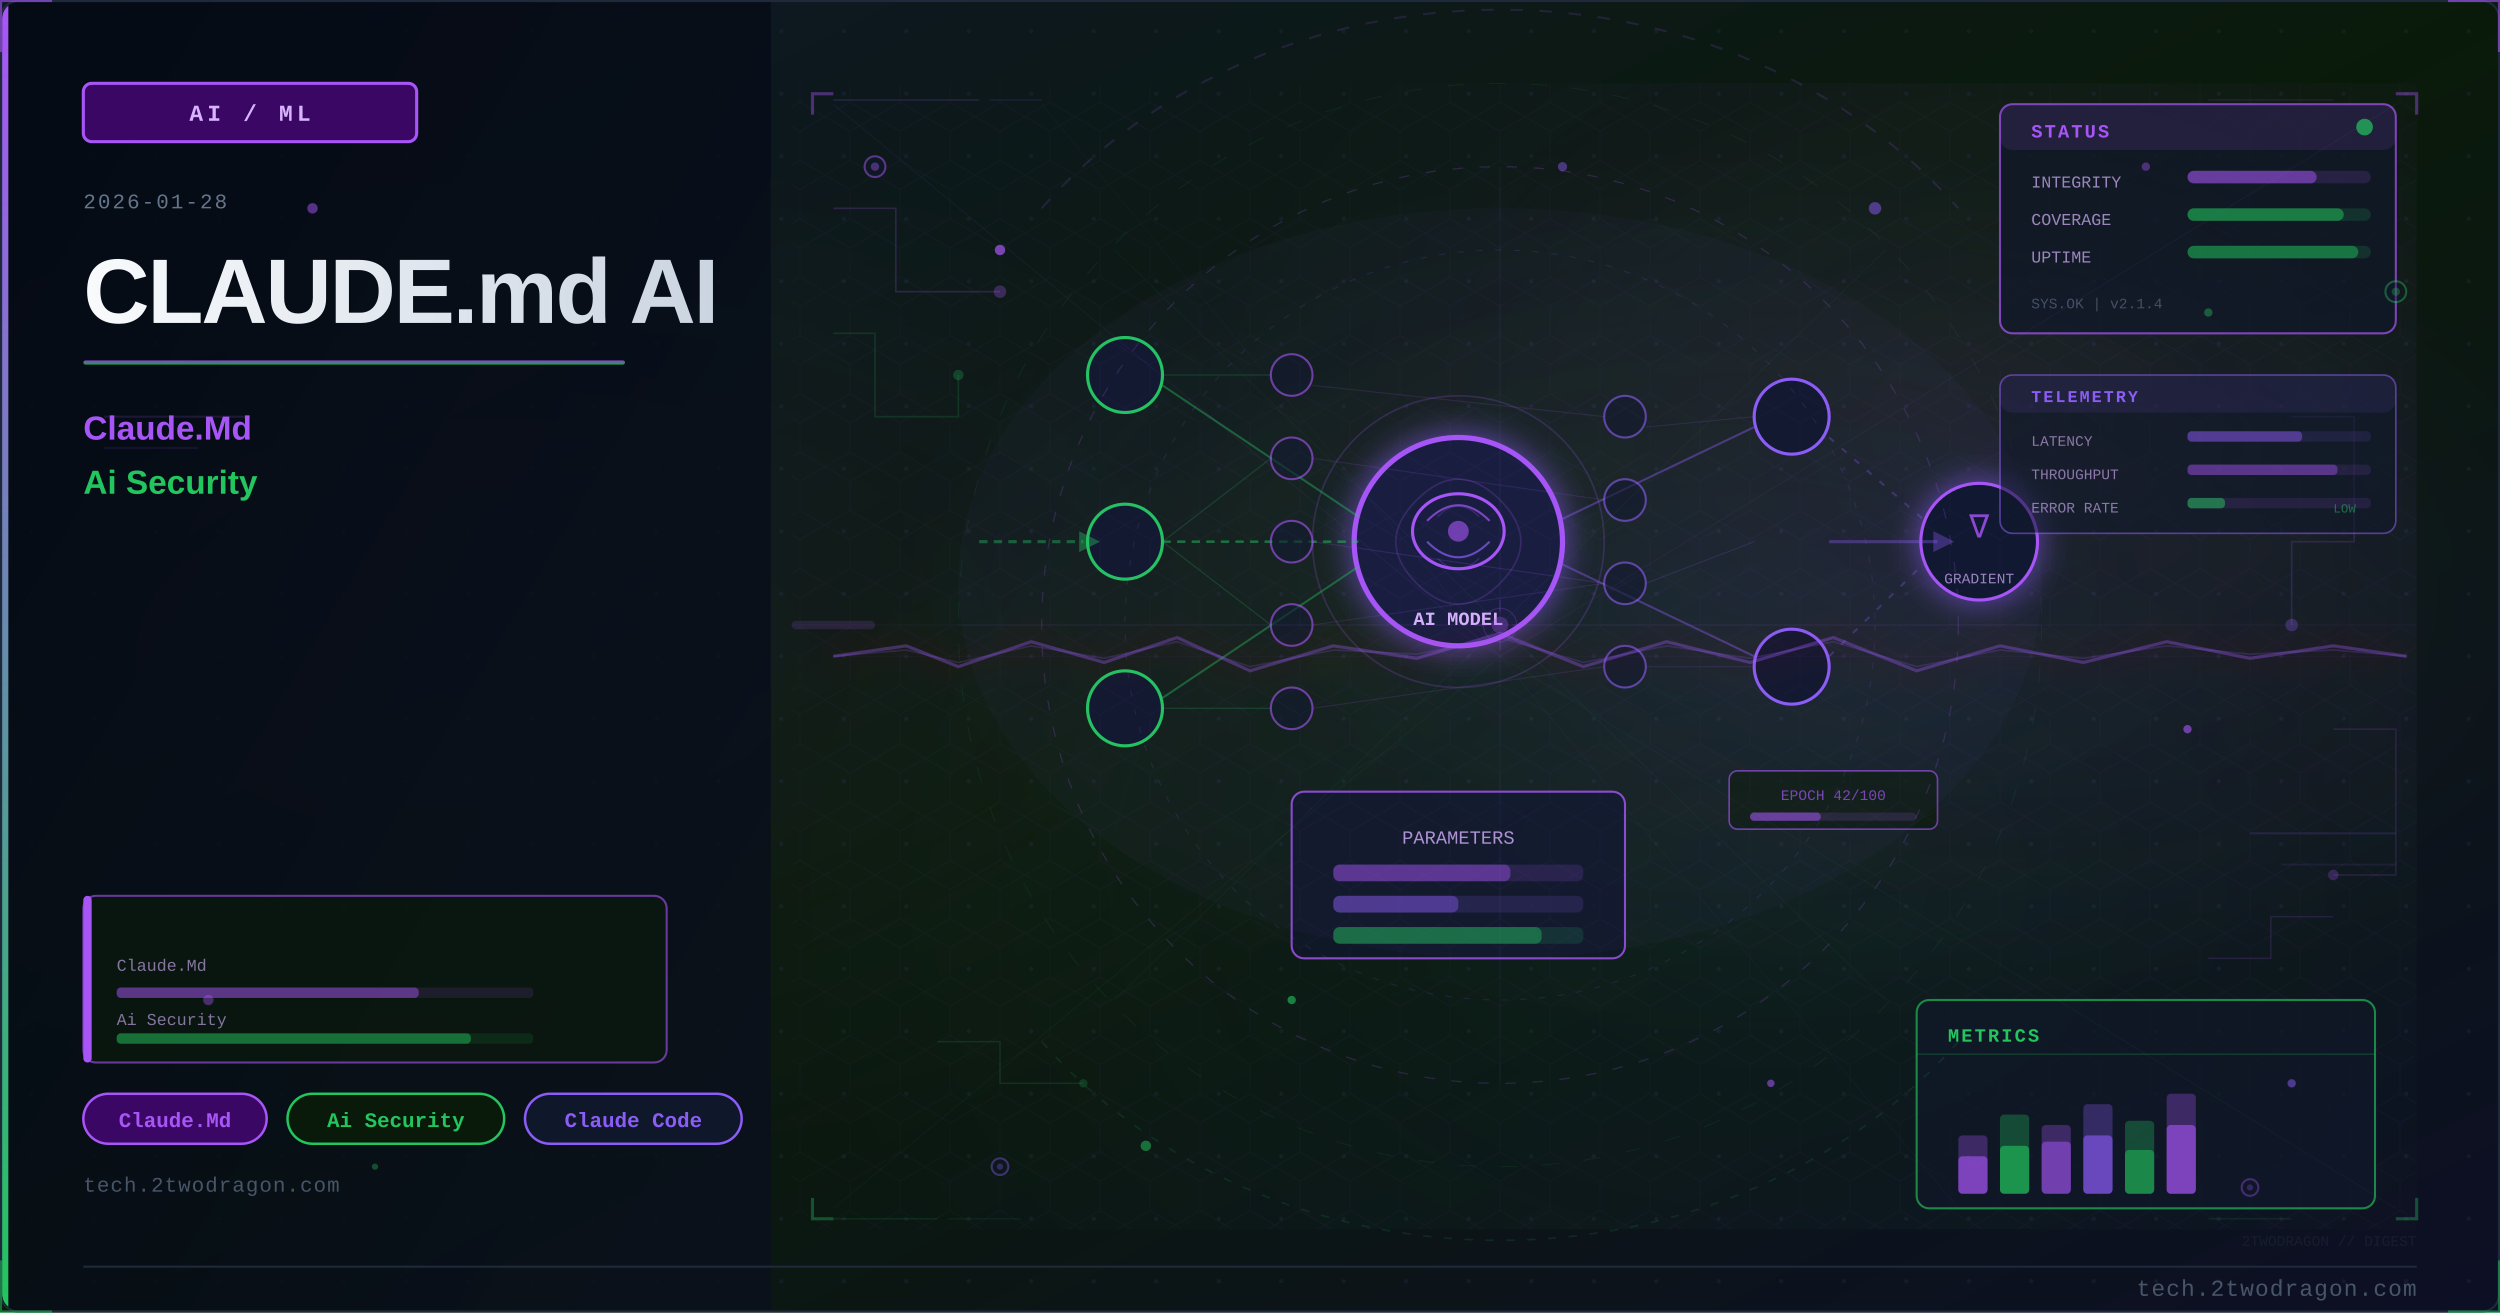
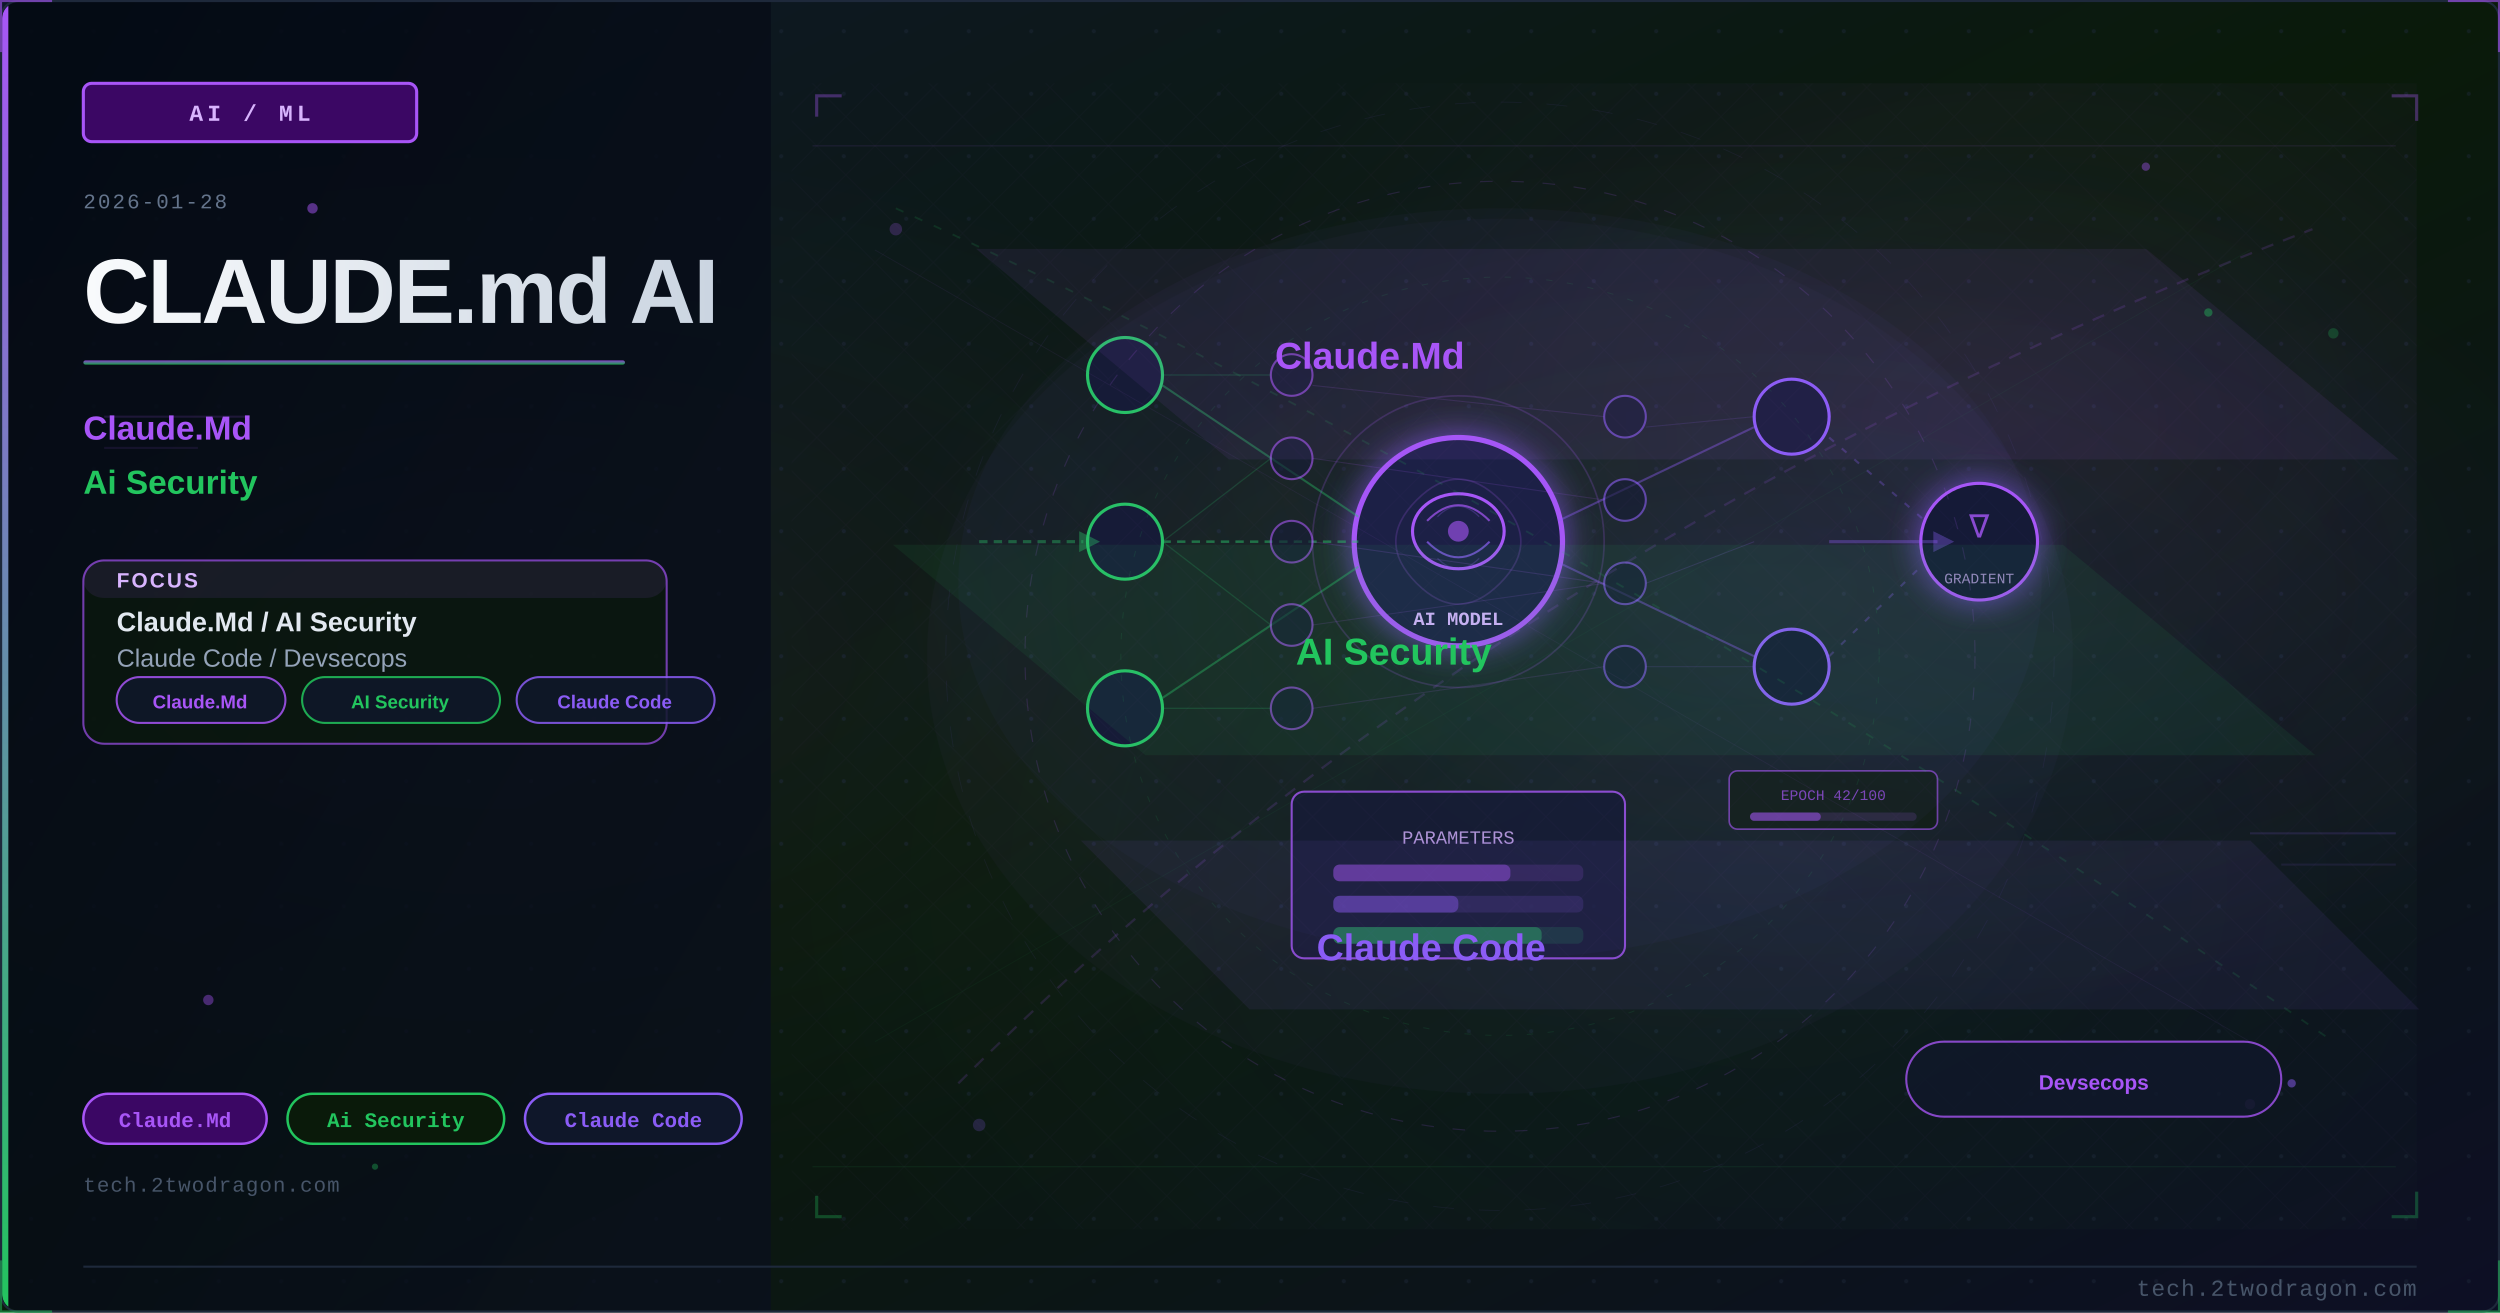
<svg xmlns="http://www.w3.org/2000/svg" viewBox="0 0 1200 630" width="1200" height="630">
  <defs>
    <linearGradient id="ubb8a40bg" x1="0%" y1="0%" x2="100%" y2="100%">
      <stop offset="0%" style="stop-color:#0f172a" />
      <stop offset="50%" style="stop-color:#0a1a0a" />
      <stop offset="100%" style="stop-color:#0d0f25" />
    </linearGradient>
    <linearGradient id="ubb8a40accent" x1="0%" y1="0%" x2="0%" y2="100%">
      <stop offset="0%" style="stop-color:#a855f7" />
      <stop offset="100%" style="stop-color:#22c55e" />
    </linearGradient>
    <linearGradient id="ubb8a40title" x1="0%" y1="0%" x2="100%" y2="0%">
      <stop offset="0%" style="stop-color:#f8fafc" />
      <stop offset="100%" style="stop-color:#cbd5e1" />
    </linearGradient>
    <linearGradient id="ubb8a40panel" x1="0%" y1="0%" x2="100%" y2="100%">
      <stop offset="0%" style="stop-color:#020810;stop-opacity:0.85" />
      <stop offset="100%" style="stop-color:#0a0f1e;stop-opacity:0.75" />
    </linearGradient>
    <radialGradient id="ubb8a40ambientL" cx="20%" cy="50%" r="40%">
      <stop offset="0%" style="stop-color:#a855f7;stop-opacity:0.06" />
      <stop offset="100%" style="stop-color:#a855f7;stop-opacity:0" />
    </radialGradient>
    <radialGradient id="ubb8a40ambientR" cx="70%" cy="45%" r="35%">
      <stop offset="0%" style="stop-color:#8b5cf6;stop-opacity:0.08" />
      <stop offset="100%" style="stop-color:#8b5cf6;stop-opacity:0" />
    </radialGradient>
    <filter id="ubb8a40glow" x="-100%" y="-100%" width="300%" height="300%">
      <feDropShadow dx="0" dy="0" stdDeviation="8" flood-color="#8b5cf6" flood-opacity="0.7" />
    </filter>
    <filter id="ubb8a40blur" x="-50%" y="-50%" width="200%" height="200%">
      <feGaussianBlur stdDeviation="12" />
    </filter>
    <filter id="ubb8a40textglow" x="-20%" y="-20%" width="140%" height="140%">
      <feDropShadow dx="0" dy="0" stdDeviation="4" flood-color="#a855f7" flood-opacity="0.5" />
    </filter>
    <filter id="ubb8a40fxGlow" x="-50%" y="-50%" width="200%" height="200%">
      <feGaussianBlur stdDeviation="6" result="b" />
      <feColorMatrix in="b" type="matrix" values="1.2 0.4 0 0 0 0.5 0.6 0 0 0 0 0 0 0 0 0 0 0 0.85 0" result="g" />
      <feMerge>
        <feMergeNode in="g" />
        <feMergeNode in="SourceGraphic" />
      </feMerge>
    </filter>
    <filter id="ubb8a40fxRed" x="-60%" y="-60%" width="220%" height="220%">
      <feGaussianBlur stdDeviation="8" result="b" />
      <feColorMatrix in="b" type="matrix" values="1.3 0 0 0 0.7 0 0 0 0 0 0 0 0 0 0 0 0 0 0.95 0" result="g" />
      <feMerge>
        <feMergeNode in="g" />
        <feMergeNode in="SourceGraphic" />
      </feMerge>
    </filter>
    <radialGradient id="ubb8a40sceneGlow1" cx="75%" cy="30%" r="50%">
      <stop offset="0%" stop-color="#a855f7" stop-opacity="0.15" />
      <stop offset="100%" stop-color="#a855f7" stop-opacity="0" />
    </radialGradient>
    <radialGradient id="ubb8a40sceneGlow2" cx="60%" cy="70%" r="60%">
      <stop offset="0%" stop-color="#22c55e" stop-opacity="0.10" />
      <stop offset="100%" stop-color="#22c55e" stop-opacity="0" />
    </radialGradient>
    <pattern id="ubb8a40dots" x="0" y="0" width="30" height="30" patternUnits="userSpaceOnUse">
      <circle cx="15" cy="15" r="1" fill="#1e293b" opacity="0.7" />
    </pattern>
    <clipPath id="ubb8a40clip">
      <rect x="1" y="1" width="1198" height="628" rx="8" ry="8" />
    </clipPath>
    <style>
      @keyframes ubb8a40floatUp { 0%{transform:translateY(0);opacity:0.9} 85%{opacity:0.5} 100%{transform:translateY(-80px);opacity:0} }
      @keyframes ubb8a40pulse { 0%,100%{opacity:0.5} 50%{opacity:1} }
      @keyframes ubb8a40crackFx { 0%,100%{stroke-opacity:0.6} 50%{stroke-opacity:1} }
      @keyframes ubb8a40glimmer { 0%{opacity:0.3} 50%{opacity:0.85} 100%{opacity:0.3} }
      @keyframes ubb8a40dash { to{stroke-dashoffset:-20} }
      @keyframes ubb8a40rotSpin { from{transform:rotate(0deg)} to{transform:rotate(360deg)} }
      .ubb8a40fa { animation: ubb8a40floatUp 3.2s ease-in infinite; }
      .ubb8a40fb { animation: ubb8a40floatUp 3.8s ease-in infinite; animation-delay:0.9s; }
      .ubb8a40fc { animation: ubb8a40floatUp 2.9s ease-in infinite; animation-delay:1.7s; }
      .ubb8a40crack { animation: ubb8a40crackFx 1.9s ease-in-out infinite; }
      .ubb8a40blink { animation: ubb8a40pulse 2.2s ease-in-out infinite; }
    </style>
  </defs>
  <rect width="1200" height="630" fill="url(#ubb8a40bg)" />
  <g clip-path="url(#ubb8a40clip)">
    <rect width="1200" height="630" fill="url(#ubb8a40dots)" opacity="0.6" />
    <rect width="1200" height="630" fill="url(#ubb8a40ambientL)" />
    <rect width="1200" height="630" fill="url(#ubb8a40ambientR)" />
    <rect x="0" y="0" width="370" height="630" fill="url(#ubb8a40panel)" />
    <rect x="0" y="0" width="4" height="630" fill="url(#ubb8a40accent)" />
    <rect x="40" y="40" width="160" height="28" rx="4" fill="#3b0764" stroke="#a855f7" stroke-width="1.5" />
    <text x="120" y="58" font-family="Courier New, monospace" font-size="11" fill="#d8b4fe" text-anchor="middle" letter-spacing="2" font-weight="bold">AI / ML</text>
    <text x="40" y="100" font-family="Courier New, monospace" font-size="10" fill="#64748b" letter-spacing="1">2026-01-28</text>
    <text x="40" y="155" font-family="Segoe UI, Arial, sans-serif" font-size="44" fill="url(#ubb8a40title)" font-weight="700" letter-spacing="-1">CLAUDE.md AI</text>
    <rect x="40" y="173" width="260" height="2" rx="1" fill="url(#ubb8a40accent)" opacity="0.8" />
    <text x="40" y="211" font-family="Segoe UI, Arial, sans-serif" font-size="16" fill="#a855f7" font-weight="600">Claude.Md</text>
    <text x="40" y="237" font-family="Segoe UI, Arial, sans-serif" font-size="16" fill="#22c55e" font-weight="600">Ai Security</text>
+     <rect x="40" y="269" width="280" height="88" rx="10" fill="#0a1a0a" stroke="#a855f7" stroke-width="1" opacity="0.66" />
+     <rect x="40" y="269" width="280" height="18" rx="10" fill="#a855f7" opacity="0.10" />
+     <text x="56" y="282" font-family="Segoe UI, Arial, sans-serif" font-size="10" fill="#d8b4fe" font-weight="700" letter-spacing="1">FOCUS</text>
+     <text x="56" y="303" font-family="Segoe UI, Arial, sans-serif" font-size="13" fill="#e2e8f0" font-weight="600">Claude.Md / AI Security</text>
+     <text x="56" y="320" font-family="Segoe UI, Arial, sans-serif" font-size="12" fill="#94a3b8">Claude Code / Devsecops</text>
+     <rect x="56" y="325" width="81" height="22" rx="11" fill="#0f172a" stroke="#a855f7" stroke-width="1" opacity="0.85" />
+     <text x="96" y="340" font-family="Segoe UI, Arial, sans-serif" font-size="9" fill="#a855f7" text-anchor="middle" font-weight="600">Claude.Md</text>
+     <rect x="145" y="325" width="95" height="22" rx="11" fill="#0f172a" stroke="#22c55e" stroke-width="1" opacity="0.85" />
+     <text x="192" y="340" font-family="Segoe UI, Arial, sans-serif" font-size="9" fill="#22c55e" text-anchor="middle" font-weight="600">AI Security</text>
+     <rect x="248" y="325" width="95" height="22" rx="11" fill="#0f172a" stroke="#8b5cf6" stroke-width="1" opacity="0.85" />
+     <text x="295" y="340" font-family="Segoe UI, Arial, sans-serif" font-size="9" fill="#8b5cf6" text-anchor="middle" font-weight="600">Claude Code</text>
    <rect x="40" y="525" width="88" height="24" rx="12" fill="#3b0764" stroke="#a855f7" stroke-width="1.2" />
    <text x="84" y="541" font-family="Courier New, monospace" font-size="10" fill="#a855f7" text-anchor="middle" font-weight="bold">Claude.Md</text>
    <rect x="138" y="525" width="104" height="24" rx="12" fill="#0a1a0a" stroke="#22c55e" stroke-width="1.2" />
    <text x="190" y="541" font-family="Courier New, monospace" font-size="10" fill="#22c55e" text-anchor="middle" font-weight="bold">Ai Security</text>
    <rect x="252" y="525" width="104" height="24" rx="12" fill="#0f172a" stroke="#8b5cf6" stroke-width="1.2" />
    <text x="304" y="541" font-family="Courier New, monospace" font-size="10" fill="#8b5cf6" text-anchor="middle" font-weight="bold">Claude Code</text>
    <text x="40" y="572" font-family="Courier New, monospace" font-size="10" fill="#475569" letter-spacing="0.5">tech.2twodragon.com</text>
    <rect x="380" y="40" width="780" height="550" fill="url(#ubb8a40sceneGlow1)" opacity="0.6" />
    <rect x="380" y="40" width="780" height="550" fill="url(#ubb8a40sceneGlow2)" opacity="0.5" />
    <g filter="url(#ubb8a40glow)">
      <circle cx="700" cy="260" r="50" fill="#0f172a" stroke="#a855f7" stroke-width="2.5" />
      <circle cx="700" cy="260" r="50" fill="#8b5cf6" opacity="0.08" />
    </g>
    <ellipse cx="700" cy="255" rx="22" ry="18" fill="none" stroke="#a855f7" stroke-width="1.5" />
    <path d="M685 250 Q700 235 715 250" fill="none" stroke="#a855f7" stroke-width="1" opacity="0.7" />
    <path d="M685 260 Q700 275 715 260" fill="none" stroke="#8b5cf6" stroke-width="1" opacity="0.7" />
    <circle cx="700" cy="255" r="5" fill="#a855f7" opacity="0.6" />
    <text x="700" y="300" font-family="Courier New, monospace" font-size="9" fill="#d8b4fe" text-anchor="middle" font-weight="bold">AI MODEL</text>
    <circle cx="540" cy="180" r="18" fill="#0f172a" stroke="#22c55e" stroke-width="1.5" />
    <circle cx="540" cy="260" r="18" fill="#0f172a" stroke="#22c55e" stroke-width="1.5" />
    <circle cx="540" cy="340" r="18" fill="#0f172a" stroke="#22c55e" stroke-width="1.5" />
    <circle cx="860" cy="200" r="18" fill="#0f172a" stroke="#8b5cf6" stroke-width="1.5" />
    <circle cx="860" cy="320" r="18" fill="#0f172a" stroke="#8b5cf6" stroke-width="1.5" />
    <line x1="558" y1="185" x2="652" y2="248" stroke="#22c55e" stroke-width="1" opacity="0.4" />
    <line x1="558" y1="260" x2="652" y2="260" stroke="#22c55e" stroke-width="1.2" opacity="0.5" stroke-dasharray="4 3" style="animation: ubb8a40dash 2s linear infinite" />
    <line x1="558" y1="335" x2="652" y2="272" stroke="#22c55e" stroke-width="1" opacity="0.4" />
    <line x1="748" y1="250" x2="842" y2="205" stroke="#8b5cf6" stroke-width="1" opacity="0.4" />
    <line x1="748" y1="270" x2="842" y2="315" stroke="#8b5cf6" stroke-width="1" opacity="0.4" />
    <rect x="620" y="380" width="160" height="80" rx="6" fill="#0f172a" stroke="#a855f7" stroke-width="1" opacity="0.8" />
    <text x="700" y="405" font-family="Courier New, monospace" font-size="9" fill="#d8b4fe" text-anchor="middle" opacity="0.8">PARAMETERS</text>
    <rect x="640" y="415" width="120" height="8" rx="3" fill="#a855f7" opacity="0.15" />
    <rect x="640" y="415" width="85" height="8" rx="3" fill="#a855f7" opacity="0.4" />
    <rect x="640" y="430" width="120" height="8" rx="3" fill="#8b5cf6" opacity="0.15" />
    <rect x="640" y="430" width="60" height="8" rx="3" fill="#8b5cf6" opacity="0.4" />
    <rect x="640" y="445" width="120" height="8" rx="3" fill="#22c55e" opacity="0.15" />
    <rect x="640" y="445" width="100" height="8" rx="3" fill="#22c55e" opacity="0.4" />
    <g filter="url(#ubb8a40glow)">
      <circle cx="950" cy="260" r="28" fill="#0f172a" stroke="#a855f7" stroke-width="1.5" />
    </g>
    <text x="950" y="258" font-family="Courier New, monospace" font-size="16" fill="#a855f7" text-anchor="middle" opacity="0.8">∇</text>
    <text x="950" y="280" font-family="Courier New, monospace" font-size="7" fill="#d8b4fe" text-anchor="middle" opacity="0.7">GRADIENT</text>
    <line x1="878" y1="210" x2="924" y2="250" stroke="#8b5cf6" stroke-width="1" opacity="0.3" stroke-dasharray="3 5" />
    <line x1="878" y1="315" x2="924" y2="270" stroke="#8b5cf6" stroke-width="1" opacity="0.3" stroke-dasharray="3 5" />
    <circle cx="620" cy="180" r="10" fill="#0f172a" stroke="#a855f7" stroke-width="1" opacity="0.6" />
    <circle cx="620" cy="220" r="10" fill="#0f172a" stroke="#a855f7" stroke-width="1" opacity="0.6" />
    <circle cx="620" cy="260" r="10" fill="#0f172a" stroke="#a855f7" stroke-width="1" opacity="0.6" />
    <circle cx="620" cy="300" r="10" fill="#0f172a" stroke="#a855f7" stroke-width="1" opacity="0.6" />
    <circle cx="620" cy="340" r="10" fill="#0f172a" stroke="#a855f7" stroke-width="1" opacity="0.6" />
    <circle cx="780" cy="200" r="10" fill="#0f172a" stroke="#8b5cf6" stroke-width="1" opacity="0.6" />
    <circle cx="780" cy="240" r="10" fill="#0f172a" stroke="#8b5cf6" stroke-width="1" opacity="0.6" />
    <circle cx="780" cy="280" r="10" fill="#0f172a" stroke="#8b5cf6" stroke-width="1" opacity="0.6" />
    <circle cx="780" cy="320" r="10" fill="#0f172a" stroke="#8b5cf6" stroke-width="1" opacity="0.6" />
    <line x1="558" y1="180" x2="610" y2="180" stroke="#22c55e" stroke-width="0.6" opacity="0.2" />
    <line x1="558" y1="260" x2="610" y2="220" stroke="#22c55e" stroke-width="0.6" opacity="0.2" />
    <line x1="558" y1="260" x2="610" y2="300" stroke="#22c55e" stroke-width="0.6" opacity="0.2" />
    <line x1="558" y1="340" x2="610" y2="340" stroke="#22c55e" stroke-width="0.6" opacity="0.2" />
    <line x1="630" y1="185" x2="770" y2="200" stroke="#a855f7" stroke-width="0.5" opacity="0.15" />
    <line x1="630" y1="220" x2="770" y2="240" stroke="#a855f7" stroke-width="0.5" opacity="0.15" />
    <line x1="630" y1="260" x2="770" y2="280" stroke="#a855f7" stroke-width="0.5" opacity="0.18" />
    <line x1="630" y1="300" x2="770" y2="280" stroke="#a855f7" stroke-width="0.5" opacity="0.15" />
    <line x1="630" y1="340" x2="770" y2="320" stroke="#a855f7" stroke-width="0.5" opacity="0.15" />
    <line x1="790" y1="205" x2="842" y2="200" stroke="#8b5cf6" stroke-width="0.5" opacity="0.15" />
    <line x1="790" y1="280" x2="842" y2="260" stroke="#8b5cf6" stroke-width="0.5" opacity="0.18" />
    <line x1="790" y1="320" x2="842" y2="320" stroke="#8b5cf6" stroke-width="0.5" opacity="0.15" />
    <path d="M 680 240 Q 700 220 720 240 Q 740 260 720 280 Q 700 300 680 280 Q 660 260 680 240" fill="none" stroke="#a855f7" stroke-width="0.8" opacity="0.2" />
    <path d="M 690 248 Q 700 238 710 248" fill="none" stroke="#8b5cf6" stroke-width="0.6" opacity="0.25" />
    <path d="M 690 268 Q 700 278 710 268" fill="none" stroke="#8b5cf6" stroke-width="0.6" opacity="0.25" />
    <path d="M 470 260 L 520 260" fill="none" stroke="#22c55e" stroke-width="1.5" opacity="0.4" stroke-dasharray="4 3" style="animation: ubb8a40dash 2s linear infinite" />
    <polygon points="518,255 528,260 518,265" fill="#22c55e" opacity="0.4" />
    <path d="M 878 260 L 930 260" fill="none" stroke="#8b5cf6" stroke-width="1.5" opacity="0.35" />
    <polygon points="928,255 938,260 928,265" fill="#8b5cf6" opacity="0.35" />
    <rect x="830" y="370" width="100" height="28" rx="4" fill="#0a1a0a" stroke="#a855f7" stroke-width="0.8" opacity="0.6" />
    <text x="880" y="384" font-family="Courier New, monospace" font-size="7" fill="#a855f7" text-anchor="middle" opacity="0.7">EPOCH 42/100</text>
    <rect x="840" y="390" width="80" height="4" rx="2" fill="#a855f7" opacity="0.15" />
    <rect x="840" y="390" width="34" height="4" rx="2" fill="#a855f7" opacity="0.5" />
    <circle cx="700" cy="260" r="70" fill="none" stroke="#a855f7" stroke-width="0.8" opacity="0.2" style="animation: ubb8a40pulse 3s ease-in-out infinite" />
    <ellipse cx="720" cy="280" rx="260" ry="180" fill="#8b5cf6" opacity="0.035" />
    <defs>
-       <pattern id="ubb8a40hex" x="0" y="0" width="24" height="28" patternUnits="userSpaceOnUse">
-         <polygon points="12,0 24,7 24,21 12,28 0,21 0,7" fill="none" stroke="#a855f7" stroke-width="0.4" opacity="0.15" />
+       <pattern id="ubb8a40mesh" x="0" y="0" width="28" height="28" patternUnits="userSpaceOnUse">
+         <path d="M 0 14 L 14 0 L 28 14 L 14 28 Z" fill="none" stroke="#a855f7" stroke-width="0.35" opacity="0.12" />
      </pattern>
    </defs>
-     <rect x="380" y="40" width="780" height="550" fill="url(#ubb8a40hex)" opacity="0.35" />
-     <circle cx="720" cy="300" r="220" fill="none" stroke="#a855f7" stroke-width="0.6" stroke-dasharray="5 8" opacity="0.2" />
-     <circle cx="720" cy="300" r="180" fill="none" stroke="#8b5cf6" stroke-width="0.5" stroke-dasharray="3 6" opacity="0.15" />
-     <circle cx="720" cy="300" r="260" fill="none" stroke="#22c55e" stroke-width="0.4" stroke-dasharray="8 12" opacity="0.1" />
-     <line x1="720" y1="80" x2="720" y2="520" stroke="#a855f7" stroke-width="0.3" opacity="0.1" />
-     <line x1="460" y1="300" x2="980" y2="300" stroke="#a855f7" stroke-width="0.3" opacity="0.1" />
-     <line x1="535" y1="120" x2="905" y2="480" stroke="#22c55e" stroke-width="0.3" opacity="0.08" />
-     <line x1="905" y1="120" x2="535" y2="480" stroke="#22c55e" stroke-width="0.3" opacity="0.08" />
-     <rect x="960" y="50" width="190" height="110" rx="6" fill="#0f172a" stroke="#a855f7" stroke-width="1" opacity="0.7" />
-     <rect x="960" y="50" width="190" height="22" rx="6" fill="#a855f7" opacity="0.12" />
-     <text x="975" y="66" font-family="Courier New, monospace" font-size="9" fill="#a855f7" font-weight="bold" letter-spacing="1">STATUS</text>
-     <circle cx="1135" cy="61" r="4" fill="#22c55e" opacity="0.7" style="animation: ubb8a40pulse 2s ease-in-out infinite" />
-     <text x="975" y="90" font-family="Courier New, monospace" font-size="8" fill="#d8b4fe" opacity="0.7">INTEGRITY</text>
-     <rect x="1050" y="82" width="88" height="6" rx="3" fill="#a855f7" opacity="0.15" />
-     <rect x="1050" y="82" width="62" height="6" rx="3" fill="#a855f7" opacity="0.5" />
-     <text x="975" y="108" font-family="Courier New, monospace" font-size="8" fill="#d8b4fe" opacity="0.7">COVERAGE</text>
-     <rect x="1050" y="100" width="88" height="6" rx="3" fill="#22c55e" opacity="0.15" />
-     <rect x="1050" y="100" width="75" height="6" rx="3" fill="#22c55e" opacity="0.5" />
-     <text x="975" y="126" font-family="Courier New, monospace" font-size="8" fill="#d8b4fe" opacity="0.7">UPTIME</text>
-     <rect x="1050" y="118" width="88" height="6" rx="3" fill="#22c55e" opacity="0.15" />
-     <rect x="1050" y="118" width="82" height="6" rx="3" fill="#22c55e" opacity="0.45" />
-     <text x="975" y="148" font-family="Courier New, monospace" font-size="7" fill="#64748b" opacity="0.6">SYS.OK | v2.1.4</text>
-     <rect x="920" y="480" width="220" height="100" rx="6" fill="#0f172a" stroke="#22c55e" stroke-width="1" opacity="0.65" />
-     <text x="935" y="500" font-family="Courier New, monospace" font-size="9" fill="#22c55e" font-weight="bold" letter-spacing="1">METRICS</text>
-     <line x1="920" y1="506" x2="1140" y2="506" stroke="#22c55e" stroke-width="0.5" opacity="0.3" />
-     <rect x="940" y="545" width="14" height="28" rx="2" fill="#a855f7" opacity="0.3" />
-     <rect x="940" y="555" width="14" height="18" rx="2" fill="#a855f7" opacity="0.6" />
-     <rect x="960" y="535" width="14" height="38" rx="2" fill="#22c55e" opacity="0.3" />
-     <rect x="960" y="550" width="14" height="23" rx="2" fill="#22c55e" opacity="0.6" />
-     <rect x="980" y="540" width="14" height="33" rx="2" fill="#a855f7" opacity="0.3" />
-     <rect x="980" y="548" width="14" height="25" rx="2" fill="#a855f7" opacity="0.5" />
-     <rect x="1000" y="530" width="14" height="43" rx="2" fill="#8b5cf6" opacity="0.3" />
-     <rect x="1000" y="545" width="14" height="28" rx="2" fill="#8b5cf6" opacity="0.6" />
-     <rect x="1020" y="538" width="14" height="35" rx="2" fill="#22c55e" opacity="0.3" />
-     <rect x="1020" y="552" width="14" height="21" rx="2" fill="#22c55e" opacity="0.5" />
-     <rect x="1040" y="525" width="14" height="48" rx="2" fill="#a855f7" opacity="0.3" />
-     <rect x="1040" y="540" width="14" height="33" rx="2" fill="#a855f7" opacity="0.6" style="animation: ubb8a40glimmer 3s ease-in-out infinite" />
-     <polyline points="400,100 430,100 430,140 480,140" fill="none" stroke="#a855f7" stroke-width="0.8" opacity="0.2" />
-     <circle cx="480" cy="140" r="3" fill="#a855f7" opacity="0.3" />
-     <polyline points="400,160 420,160 420,200 460,200 460,180" fill="none" stroke="#22c55e" stroke-width="0.8" opacity="0.15" />
-     <circle cx="460" cy="180" r="2.5" fill="#22c55e" opacity="0.25" />
-     <polyline points="1100,200 1130,200 1130,260 1100,260 1100,300" fill="none" stroke="#8b5cf6" stroke-width="0.8" opacity="0.18" />
-     <circle cx="1100" cy="300" r="3" fill="#8b5cf6" opacity="0.3" />
-     <polyline points="1120,350 1150,350 1150,420 1120,420" fill="none" stroke="#a855f7" stroke-width="0.8" opacity="0.15" />
-     <circle cx="1120" cy="420" r="2.5" fill="#a855f7" opacity="0.25" />
-     <polyline points="450,500 480,500 480,520 520,520" fill="none" stroke="#22c55e" stroke-width="0.7" opacity="0.15" />
-     <circle cx="520" cy="520" r="2" fill="#22c55e" opacity="0.2" />
-     <polyline points="1060,460 1090,460 1090,440 1120,440" fill="none" stroke="#a855f7" stroke-width="0.7" opacity="0.15" />
-     <rect x="40" y="430" width="280" height="80" rx="6" fill="#0a1a0a" stroke="#a855f7" stroke-width="1" opacity="0.6" />
-     <rect x="40" y="430" width="4" height="80" rx="2" fill="#a855f7" />
-     <text x="56" y="466" font-family="Courier New, monospace" font-size="8" fill="#d8b4fe" opacity="0.6">Claude.Md</text>
-     <rect x="56" y="474" width="200" height="5" rx="2" fill="#a855f7" opacity="0.12" />
-     <rect x="56" y="474" width="145" height="5" rx="2" fill="#a855f7" opacity="0.45" />
-     <text x="56" y="492" font-family="Courier New, monospace" font-size="8" fill="#d8b4fe" opacity="0.6">Ai Security</text>
-     <rect x="56" y="496" width="200" height="5" rx="2" fill="#22c55e" opacity="0.12" />
-     <rect x="56" y="496" width="170" height="5" rx="2" fill="#22c55e" opacity="0.45" />
-     <circle cx="420" cy="80" r="5" fill="#0f172a" stroke="#a855f7" stroke-width="1" opacity="0.5" />
-     <circle cx="420" cy="80" r="2" fill="#a855f7" opacity="0.4" />
-     <circle cx="1150" cy="140" r="5" fill="#0f172a" stroke="#22c55e" stroke-width="1" opacity="0.4" />
-     <circle cx="1150" cy="140" r="2" fill="#22c55e" opacity="0.3" />
-     <circle cx="480" cy="560" r="4" fill="#0f172a" stroke="#8b5cf6" stroke-width="1" opacity="0.4" />
-     <circle cx="480" cy="560" r="1.5" fill="#8b5cf6" opacity="0.3" />
-     <circle cx="1080" cy="570" r="4" fill="#0f172a" stroke="#a855f7" stroke-width="1" opacity="0.35" />
-     <circle cx="1080" cy="570" r="1.5" fill="#a855f7" opacity="0.25" />
-     <line x1="380" y1="300" x2="1160" y2="300" stroke="#a855f7" stroke-width="0.5" opacity="0.06" />
-     <rect x="380" y="298" width="40" height="4" rx="2" fill="#a855f7" opacity="0.15">
-       <animate attributeName="x" values="380;1120;380" dur="8s" repeatCount="indefinite" />
-       <animate attributeName="opacity" values="0.15;0.3;0.15" dur="8s" repeatCount="indefinite" />
-     </rect>
-     <path d="M 500 100 A 280 250 0 0 1 940 100" fill="none" stroke="#a855f7" stroke-width="1" stroke-dasharray="6 8" opacity="0.15" style="animation: ubb8a40dash 4s linear infinite" />
-     <path d="M 940 500 A 280 250 0 0 1 500 500" fill="none" stroke="#22c55e" stroke-width="0.8" stroke-dasharray="4 6" opacity="0.12" style="animation: ubb8a40dash 5s linear infinite" />
-     <polyline points="390,55 390,45 400,45" fill="none" stroke="#a855f7" stroke-width="1.5" opacity="0.4" />
-     <polyline points="1150,45 1160,45 1160,55" fill="none" stroke="#a855f7" stroke-width="1.5" opacity="0.4" />
-     <polyline points="390,575 390,585 400,585" fill="none" stroke="#22c55e" stroke-width="1.5" opacity="0.35" />
-     <polyline points="1150,585 1160,585 1160,575" fill="none" stroke="#22c55e" stroke-width="1.5" opacity="0.35" />
-     <circle cx="720" cy="300" r="8" fill="none" stroke="#a855f7" stroke-width="0.6" opacity="0.2" />
-     <line x1="720" y1="288" x2="720" y2="294" stroke="#a855f7" stroke-width="0.6" opacity="0.2" />
-     <line x1="720" y1="306" x2="720" y2="312" stroke="#a855f7" stroke-width="0.6" opacity="0.2" />
-     <line x1="708" y1="300" x2="714" y2="300" stroke="#a855f7" stroke-width="0.6" opacity="0.2" />
-     <line x1="726" y1="300" x2="732" y2="300" stroke="#a855f7" stroke-width="0.6" opacity="0.2" />
-     <line x1="400" y1="48" x2="470" y2="48" stroke="#a855f7" stroke-width="0.8" opacity="0.15" />
-     <line x1="475" y1="48" x2="500" y2="48" stroke="#a855f7" stroke-width="0.8" opacity="0.1" />
-     <line x1="400" y1="585" x2="450" y2="585" stroke="#22c55e" stroke-width="0.8" opacity="0.12" />
-     <line x1="455" y1="585" x2="490" y2="585" stroke="#22c55e" stroke-width="0.8" opacity="0.08" />
-     <line x1="1060" y1="48" x2="1120" y2="48" stroke="#a855f7" stroke-width="0.8" opacity="0.12" />
-     <line x1="1060" y1="585" x2="1100" y2="585" stroke="#22c55e" stroke-width="0.8" opacity="0.1" />
-     <circle cx="720" cy="300" r="4" fill="#a855f7" opacity="0.3">
-       <animate attributeName="r" values="4;8;4" dur="3s" repeatCount="indefinite" />
-       <animate attributeName="opacity" values="0.3;0.1;0.3" dur="3s" repeatCount="indefinite" />
-     </circle>
-     <line x1="720" y1="315" x2="400" y2="50" stroke="#a855f7" stroke-width="0.4" opacity="0.08" />
-     <line x1="720" y1="315" x2="1150" y2="50" stroke="#a855f7" stroke-width="0.4" opacity="0.08" />
-     <line x1="720" y1="315" x2="400" y2="580" stroke="#22c55e" stroke-width="0.4" opacity="0.06" />
-     <line x1="720" y1="315" x2="1150" y2="580" stroke="#22c55e" stroke-width="0.4" opacity="0.06" />
-     <line x1="720" y1="315" x2="400" y2="315" stroke="#a855f7" stroke-width="0.3" opacity="0.07" />
-     <line x1="720" y1="315" x2="1150" y2="315" stroke="#a855f7" stroke-width="0.3" opacity="0.07" />
-     <line x1="720" y1="315" x2="500" y2="50" stroke="#8b5cf6" stroke-width="0.3" opacity="0.06" />
-     <line x1="720" y1="315" x2="940" y2="580" stroke="#8b5cf6" stroke-width="0.3" opacity="0.06" />
-     <polyline points="400,315 435,310 460,320 495,308 530,318 565,306 600,322 640,310 680,316 720,304 760,320 800,308 840,318 880,306 920,322 960,310 1000,318 1040,308 1080,316 1120,310 1155,315" fill="none" stroke="#a855f7" stroke-width="1.5" opacity="0.35" filter="url(#ubb8a40fxRed)" class="ubb8a40crack" />
-     <polyline points="400,315 435,312 460,318 495,310 530,316 565,308 600,320 640,312 680,314 720,306 760,318 800,310 840,316 880,308 920,320 960,312 1000,316 1040,310 1080,314 1120,312 1155,315" fill="none" stroke="#8b5cf6" stroke-width="0.8" opacity="0.2" />
-     <circle cx="480" cy="120" r="2.5" fill="#a855f7" opacity="0.7" class="ubb8a40fa" />
-     <circle cx="620" cy="480" r="2" fill="#22c55e" opacity="0.6" class="ubb8a40fb" />
-     <circle cx="900" cy="100" r="3" fill="#8b5cf6" opacity="0.5" class="ubb8a40fc" />
-     <circle cx="1050" cy="350" r="2" fill="#a855f7" opacity="0.6" class="ubb8a40fa" />
-     <circle cx="550" cy="550" r="2.5" fill="#22c55e" opacity="0.5" class="ubb8a40fb" />
-     <circle cx="850" cy="520" r="1.8" fill="#a855f7" opacity="0.55" class="ubb8a40fc" />
-     <circle cx="750" cy="80" r="2.2" fill="#8b5cf6" opacity="0.45" class="ubb8a40fa" />
-     <rect x="960" y="180" width="190" height="76" rx="6" fill="#0f172a" stroke="#8b5cf6" stroke-width="0.8" opacity="0.55" />
-     <rect x="960" y="180" width="190" height="18" rx="6" fill="#8b5cf6" opacity="0.10" />
-     <text x="975" y="193" font-family="Courier New, monospace" font-size="8" fill="#8b5cf6" font-weight="bold" letter-spacing="1">TELEMETRY</text>
-     <text x="975" y="214" font-family="Courier New, monospace" font-size="7" fill="#d8b4fe" opacity="0.6">LATENCY</text>
-     <rect x="1050" y="207" width="88" height="5" rx="2" fill="#8b5cf6" opacity="0.12" />
-     <rect x="1050" y="207" width="55" height="5" rx="2" fill="#8b5cf6" opacity="0.45" />
-     <text x="975" y="230" font-family="Courier New, monospace" font-size="7" fill="#d8b4fe" opacity="0.6">THROUGHPUT</text>
-     <rect x="1050" y="223" width="88" height="5" rx="2" fill="#a855f7" opacity="0.12" />
-     <rect x="1050" y="223" width="72" height="5" rx="2" fill="#a855f7" opacity="0.4" />
-     <text x="975" y="246" font-family="Courier New, monospace" font-size="7" fill="#d8b4fe" opacity="0.6">ERROR RATE</text>
-     <rect x="1050" y="239" width="88" height="5" rx="2" fill="#a855f7" opacity="0.12" />
-     <rect x="1050" y="239" width="18" height="5" rx="2" fill="#22c55e" opacity="0.5" />
-     <text x="1120" y="246" font-family="Courier New, monospace" font-size="6" fill="#22c55e" opacity="0.5">LOW</text>
-     <text x="1160" y="598" font-family="Courier New, monospace" font-size="7" fill="#1e293b" text-anchor="end" opacity="0.5">2TWODRAGON // DIGEST</text>
+     <rect x="380" y="40" width="780" height="550" fill="url(#ubb8a40mesh)" opacity="0.25" />
+     <circle cx="720" cy="315" r="228" fill="none" stroke="#a855f7" stroke-width="0.55" stroke-dasharray="6 9" opacity="0.16" />
+     <circle cx="720" cy="315" r="182" fill="none" stroke="#22c55e" stroke-width="0.45" stroke-dasharray="3 7" opacity="0.11" />
+     <circle cx="720" cy="315" r="266" fill="none" stroke="#8b5cf6" stroke-width="0.35" stroke-dasharray="10 12" opacity="0.08" />
+     <line x1="390" y1="70" x2="1150" y2="70" stroke="#a855f7" stroke-width="0.6" opacity="0.10" />
+     <line x1="390" y1="560" x2="1150" y2="560" stroke="#22c55e" stroke-width="0.6" opacity="0.08" />
+     <line x1="420" y1="120" x2="1080" y2="500" stroke="#a855f7" stroke-width="0.35" opacity="0.08" />
+     <line x1="1080" y1="120" x2="420" y2="500" stroke="#22c55e" stroke-width="0.35" opacity="0.06" />
+     <polyline points="392,56 392,46 404,46" fill="none" stroke="#a855f7" stroke-width="1.5" opacity="0.35" />
+     <polyline points="1148,46 1160,46 1160,58" fill="none" stroke="#a855f7" stroke-width="1.5" opacity="0.35" />
+     <polyline points="392,574 392,584 404,584" fill="none" stroke="#22c55e" stroke-width="1.5" opacity="0.30" />
+     <polyline points="1148,584 1160,584 1160,572" fill="none" stroke="#22c55e" stroke-width="1.5" opacity="0.30" />
+     <ellipse cx="720" cy="315" rx="275" ry="210" fill="#8b5cf6" opacity="0.03" />
+     <circle cx="430" cy="110" r="3" fill="#a855f7" opacity="0.22" />
+     <circle cx="1120" cy="160" r="2.5" fill="#22c55e" opacity="0.24" />
+     <circle cx="470" cy="540" r="3" fill="#8b5cf6" opacity="0.20" />
+     <circle cx="1080" cy="530" r="2.5" fill="#a855f7" opacity="0.20" />
+     <path d="M 460 520 Q 720 260 1110 110" fill="none" stroke="#a855f7" stroke-width="1.1" opacity="0.16" stroke-dasharray="6 5" />
+     <path d="M 430 100 Q 760 250 1120 500" fill="none" stroke="#22c55e" stroke-width="0.9" opacity="0.14" stroke-dasharray="4 6" />
+     <polygon points="470,120 1030,120 1150,220 590,220" fill="#a855f7" opacity="0.08" stroke="#a855f7" stroke-width="1" />
+     <text x="612" y="177" font-family="Segoe UI, Arial, sans-serif" font-size="18" fill="#a855f7" font-weight="700">Claude.Md</text>
+     <polygon points="430,262 990,262 1110,362 550,362" fill="#22c55e" opacity="0.08" stroke="#22c55e" stroke-width="1" />
+     <text x="622" y="319" font-family="Segoe UI, Arial, sans-serif" font-size="18" fill="#22c55e" font-weight="700">AI Security</text>
+     <polygon points="520,404 1080,404 1160,484 600,484" fill="#8b5cf6" opacity="0.08" stroke="#8b5cf6" stroke-width="1" />
+     <text x="632" y="461" font-family="Segoe UI, Arial, sans-serif" font-size="18" fill="#8b5cf6" font-weight="700">Claude Code</text>
+     <rect x="915" y="500" width="180" height="36" rx="18" fill="#0f172a" stroke="#a855f7" stroke-width="1" opacity="0.78" />
+     <text x="1005" y="523" font-family="Segoe UI, Arial, sans-serif" font-size="10" fill="#a855f7" text-anchor="middle" font-weight="700">Devsecops</text>
    <circle cx="150" cy="100" r="2.5" fill="#a855f7" opacity="0.5">
      <animate attributeName="opacity" values="0.5;0.15;0.5" dur="3.0s" repeatCount="indefinite" />
    </circle>
    <circle cx="1060" cy="150" r="2.0" fill="#22c55e" opacity="0.4">
      <animate attributeName="opacity" values="0.4;0.12;0.4" dur="2.8s" repeatCount="indefinite" />
    </circle>
    <circle cx="100" cy="480" r="2.5" fill="#a855f7" opacity="0.4">
      <animate attributeName="opacity" values="0.4;0.12;0.4" dur="3.5s" repeatCount="indefinite" />
    </circle>
    <circle cx="1100" cy="520" r="2.0" fill="#8b5cf6" opacity="0.5">
      <animate attributeName="opacity" values="0.5;0.15;0.5" dur="4.0s" repeatCount="indefinite" />
    </circle>
    <circle cx="180" cy="560" r="1.5" fill="#22c55e" opacity="0.35">
      <animate attributeName="opacity" values="0.35;0.10;0.35" dur="3.2s" repeatCount="indefinite" />
    </circle>
    <circle cx="1030" cy="80" r="2.0" fill="#a855f7" opacity="0.4">
      <animate attributeName="opacity" values="0.4;0.12;0.4" dur="2.5s" repeatCount="indefinite" />
    </circle>
    <line x1="50" y1="200" x2="120" y2="200" stroke="#a855f7" stroke-width="1" opacity="0.15" />
    <line x1="50" y1="215" x2="95" y2="215" stroke="#a855f7" stroke-width="1" opacity="0.1" />
    <line x1="1080" y1="400" x2="1150" y2="400" stroke="#8b5cf6" stroke-width="1" opacity="0.15" />
    <line x1="1095" y1="415" x2="1150" y2="415" stroke="#8b5cf6" stroke-width="1" opacity="0.1" />
    <rect width="1200" height="2" x="0" y="0" fill="#a855f7" opacity="0">
      <animate attributeName="y" values="-2;632" dur="6s" repeatCount="indefinite" />
      <animate attributeName="opacity" values="0;0.03;0.03;0" dur="6s" repeatCount="indefinite" keyTimes="0;0.1;0.9;1" />
    </rect>
  </g>
  <line x1="40" y1="608" x2="1160" y2="608" stroke="#1e293b" stroke-width="1" />
  <text x="1160" y="622" font-family="Courier New, monospace" font-size="11" fill="#475569" text-anchor="end" letter-spacing="0.5">tech.2twodragon.com</text>
  <rect x="0.5" y="0.5" width="1199" height="629" rx="8" ry="8" fill="none" stroke="#1e293b" stroke-width="1" />
  <polyline points="0,25 0,0 25,0" fill="none" stroke="#a855f7" stroke-width="2" opacity="0.6" />
  <polyline points="1175,0 1200,0 1200,25" fill="none" stroke="#a855f7" stroke-width="2" opacity="0.6" />
  <polyline points="0,605 0,630 25,630" fill="none" stroke="#22c55e" stroke-width="2" opacity="0.5" />
  <polyline points="1175,630 1200,630 1200,605" fill="none" stroke="#22c55e" stroke-width="2" opacity="0.5" />
</svg>
